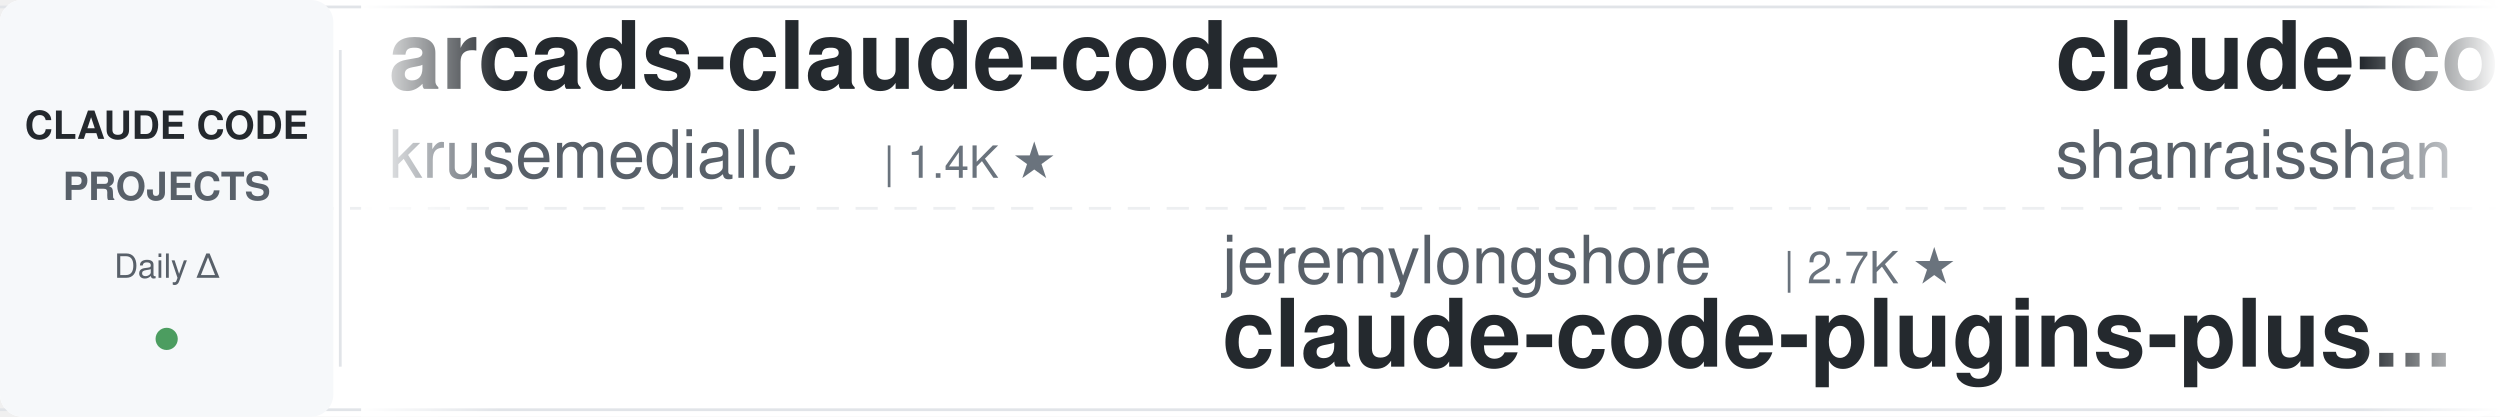
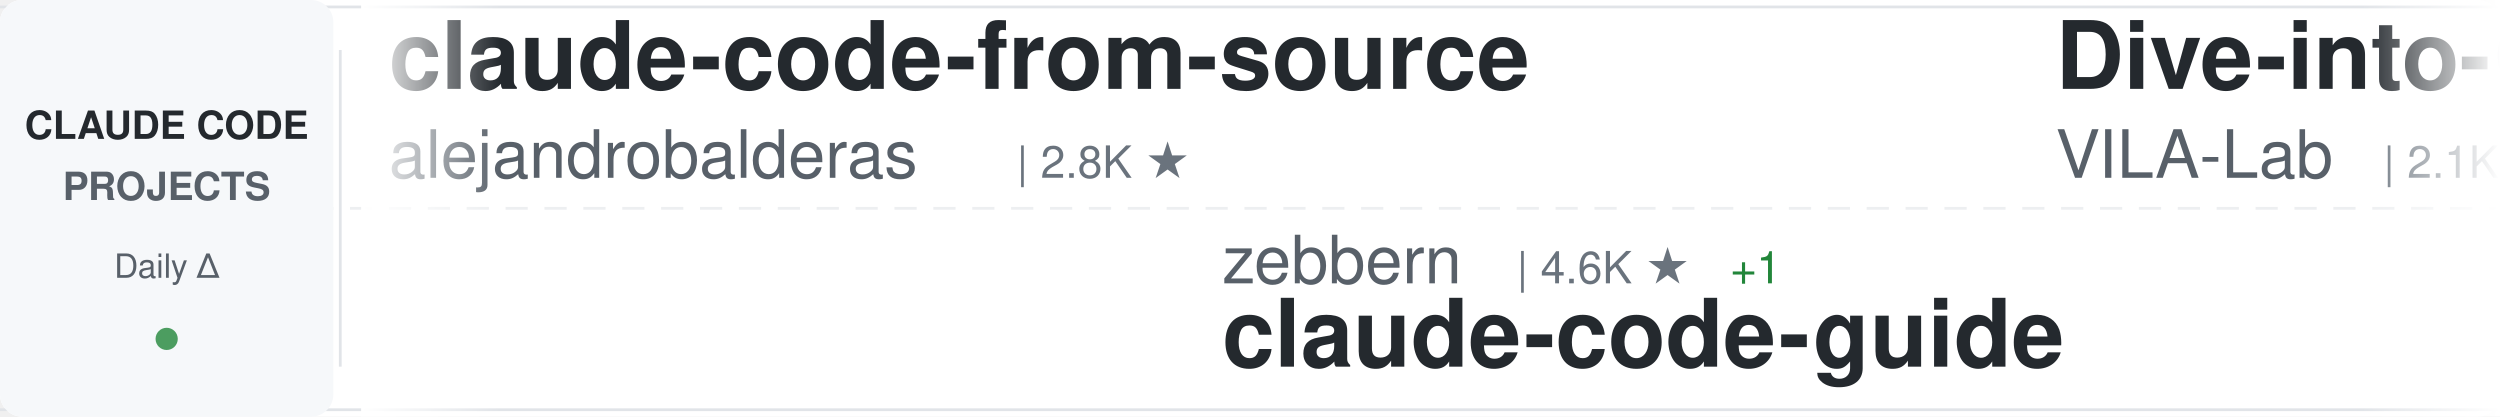
<svg xmlns="http://www.w3.org/2000/svg" width="900" height="150">
  <defs>
    <linearGradient id="awesomeLeftFade" x1="0%" y1="0%" x2="100%" y2="0%">
      <stop offset="0%" style="stop-color:#ffffff;stop-opacity:1" />
      <stop offset="100%" style="stop-color:#ffffff;stop-opacity:0" />
    </linearGradient>
    <linearGradient id="awesomeRightFade" x1="0%" y1="0%" x2="100%" y2="0%">
      <stop offset="0%" style="stop-color:#ffffff;stop-opacity:0" />
      <stop offset="100%" style="stop-color:#ffffff;stop-opacity:1" />
    </linearGradient>
  </defs>
  <rect width="900" height="150" fill="#ffffff" rx="8" />
  <rect x="0" y="2" width="900" height="1" fill="#e1e4e8" />
  <rect x="0" y="147" width="900" height="1" fill="#e1e4e8" />
  <line x1="0" y1="75" x2="900" y2="75" stroke="#e1e4e8" stroke-width="1" stroke-dasharray="8 6" opacity="0.6" />
  <rect x="0" y="0" width="120" height="150" fill="#f6f8fa" rx="8" />
  <text x="60" y="50" font-family="-apple-system, BlinkMacSystemFont, 'Segoe UI', Helvetica, Arial, sans-serif" font-size="14" font-weight="600" fill="#24292e" text-anchor="middle">CLAUDE CODE</text>
  <text x="60" y="72" font-family="-apple-system, BlinkMacSystemFont, 'Segoe UI', Helvetica, Arial, sans-serif" font-size="14" font-weight="600" fill="#586069" text-anchor="middle">PROJECTS</text>
  <text x="60" y="100" font-family="-apple-system, BlinkMacSystemFont, 'Segoe UI', Helvetica, Arial, sans-serif" font-size="12" font-weight="500" fill="#586069" text-anchor="middle">Daily Δ</text>
  <circle cx="60" cy="122" r="4" fill="#22863a" opacity="0.8" />
  <rect x="122" y="18" width="1" height="114" fill="#e1e4e8" />
  <clipPath id="awesomeTickerClip">
    <rect x="130" y="0" width="770" height="150" />
  </clipPath>
  <g clip-path="url(#awesomeTickerClip)">
    <g id="awesomeTickerItems">
      <animateTransform attributeName="transform" attributeType="XML" type="translate" from="0 0" to="-3000 0" dur="54s" repeatCount="indefinite" />
      <g transform="translate(0, 0)">
-         <text x="140" y="32" font-family="-apple-system, BlinkMacSystemFont, 'Segoe UI', Helvetica, Arial, sans-serif" font-size="34" font-weight="600" fill="#24292e">arcads-claude-code</text>
-         <text x="140" y="64" font-family="-apple-system, BlinkMacSystemFont, 'Segoe UI', Helvetica, Arial, sans-serif" font-size="24" font-weight="400" fill="#586069">krusemediallc</text>
-         <text x="318" y="64" font-family="-apple-system, BlinkMacSystemFont, 'Segoe UI', Helvetica, Arial, sans-serif" font-size="16" font-weight="500" fill="#6a737d">| 1.4K ★</text>
+         <text x="140" y="32" font-family="-apple-system, BlinkMacSystemFont, 'Segoe UI', Helvetica, Arial, sans-serif" font-size="34" font-weight="600" fill="#24292e">claude-code-from-source</text>
+         <text x="140" y="64" font-family="-apple-system, BlinkMacSystemFont, 'Segoe UI', Helvetica, Arial, sans-serif" font-size="24" font-weight="400" fill="#586069">alejandrobalderas</text>
+         <text x="366" y="64" font-family="-apple-system, BlinkMacSystemFont, 'Segoe UI', Helvetica, Arial, sans-serif" font-size="16" font-weight="500" fill="#6a737d">| 2.8K ★</text>
      </g>
      <g transform="translate(300, 0)">
-         <text x="140" y="102" font-family="-apple-system, BlinkMacSystemFont, 'Segoe UI', Helvetica, Arial, sans-serif" font-size="24" font-weight="400" fill="#586069">jeremylongshore</text>
-         <text x="342" y="102" font-family="-apple-system, BlinkMacSystemFont, 'Segoe UI', Helvetica, Arial, sans-serif" font-size="16" font-weight="500" fill="#6a737d">| 2.7K ★</text>
-         <text x="140" y="132" font-family="-apple-system, BlinkMacSystemFont, 'Segoe UI', Helvetica, Arial, sans-serif" font-size="34" font-weight="600" fill="#24292e">claude-code-plugins-plus...</text>
-       </g>
-       <g transform="translate(600, 0)">
-         <text x="140" y="32" font-family="-apple-system, BlinkMacSystemFont, 'Segoe UI', Helvetica, Arial, sans-serif" font-size="34" font-weight="600" fill="#24292e">claude-code-best-practic...</text>
-         <text x="140" y="64" font-family="-apple-system, BlinkMacSystemFont, 'Segoe UI', Helvetica, Arial, sans-serif" font-size="24" font-weight="400" fill="#586069">shanraisshan</text>
-         <text x="306" y="64" font-family="-apple-system, BlinkMacSystemFont, 'Segoe UI', Helvetica, Arial, sans-serif" font-size="16" font-weight="500" fill="#6a737d">| 64.8K ★</text>
-         <text x="392" y="64" font-family="-apple-system, BlinkMacSystemFont, 'Segoe UI', Helvetica, Arial, sans-serif" font-size="16" font-weight="500" fill="#22863a"> +7</text>
-       </g>
-       <g transform="translate(900, 0)">
-         <text x="140" y="102" font-family="-apple-system, BlinkMacSystemFont, 'Segoe UI', Helvetica, Arial, sans-serif" font-size="24" font-weight="400" fill="#586069">oboard</text>
-         <text x="234" y="102" font-family="-apple-system, BlinkMacSystemFont, 'Segoe UI', Helvetica, Arial, sans-serif" font-size="16" font-weight="500" fill="#6a737d">| 3.3K ★</text>
-         <text x="140" y="132" font-family="-apple-system, BlinkMacSystemFont, 'Segoe UI', Helvetica, Arial, sans-serif" font-size="34" font-weight="600" fill="#24292e">claude-code-rev</text>
-       </g>
-       <g transform="translate(1200, 0)">
-         <text x="140" y="32" font-family="-apple-system, BlinkMacSystemFont, 'Segoe UI', Helvetica, Arial, sans-serif" font-size="34" font-weight="600" fill="#24292e">ClaudeCode</text>
-         <text x="140" y="64" font-family="-apple-system, BlinkMacSystemFont, 'Segoe UI', Helvetica, Arial, sans-serif" font-size="24" font-weight="400" fill="#586069">guanshan</text>
-         <text x="258" y="64" font-family="-apple-system, BlinkMacSystemFont, 'Segoe UI', Helvetica, Arial, sans-serif" font-size="16" font-weight="500" fill="#6a737d">| 61 ★</text>
-       </g>
-       <g transform="translate(1500, 0)">
-         <text x="140" y="102" font-family="-apple-system, BlinkMacSystemFont, 'Segoe UI', Helvetica, Arial, sans-serif" font-size="24" font-weight="400" fill="#586069">feiskyer</text>
-         <text x="258" y="102" font-family="-apple-system, BlinkMacSystemFont, 'Segoe UI', Helvetica, Arial, sans-serif" font-size="16" font-weight="500" fill="#6a737d">| 1.6K ★</text>
-         <text x="140" y="132" font-family="-apple-system, BlinkMacSystemFont, 'Segoe UI', Helvetica, Arial, sans-serif" font-size="34" font-weight="600" fill="#24292e">claude-code-settings</text>
-       </g>
-       <g transform="translate(1800, 0)">
-         <text x="140" y="32" font-family="-apple-system, BlinkMacSystemFont, 'Segoe UI', Helvetica, Arial, sans-serif" font-size="34" font-weight="600" fill="#24292e">claude-code-base-action</text>
-         <text x="140" y="64" font-family="-apple-system, BlinkMacSystemFont, 'Segoe UI', Helvetica, Arial, sans-serif" font-size="24" font-weight="400" fill="#586069">anthropics</text>
-         <text x="282" y="64" font-family="-apple-system, BlinkMacSystemFont, 'Segoe UI', Helvetica, Arial, sans-serif" font-size="16" font-weight="500" fill="#6a737d">| 950 ★</text>
-         <text x="350" y="64" font-family="-apple-system, BlinkMacSystemFont, 'Segoe UI', Helvetica, Arial, sans-serif" font-size="16" font-weight="500" fill="#22863a"> +1</text>
-       </g>
-       <g transform="translate(2100, 0)">
-         <text x="140" y="102" font-family="-apple-system, BlinkMacSystemFont, 'Segoe UI', Helvetica, Arial, sans-serif" font-size="24" font-weight="400" fill="#586069">1rgs</text>
-         <text x="210" y="102" font-family="-apple-system, BlinkMacSystemFont, 'Segoe UI', Helvetica, Arial, sans-serif" font-size="16" font-weight="500" fill="#6a737d">| 3.7K ★</text>
-         <text x="287" y="102" font-family="-apple-system, BlinkMacSystemFont, 'Segoe UI', Helvetica, Arial, sans-serif" font-size="16" font-weight="500" fill="#cb2431"> -1</text>
-         <text x="140" y="132" font-family="-apple-system, BlinkMacSystemFont, 'Segoe UI', Helvetica, Arial, sans-serif" font-size="34" font-weight="600" fill="#24292e">claude-code-proxy</text>
-       </g>
-       <g transform="translate(2400, 0)">
-         <text x="140" y="32" font-family="-apple-system, BlinkMacSystemFont, 'Segoe UI', Helvetica, Arial, sans-serif" font-size="34" font-weight="600" fill="#24292e">claude-code-router</text>
-         <text x="140" y="64" font-family="-apple-system, BlinkMacSystemFont, 'Segoe UI', Helvetica, Arial, sans-serif" font-size="24" font-weight="400" fill="#586069">musistudio</text>
-         <text x="282" y="64" font-family="-apple-system, BlinkMacSystemFont, 'Segoe UI', Helvetica, Arial, sans-serif" font-size="16" font-weight="500" fill="#6a737d">| 36.8K ★</text>
-         <text x="368" y="64" font-family="-apple-system, BlinkMacSystemFont, 'Segoe UI', Helvetica, Arial, sans-serif" font-size="16" font-weight="500" fill="#22863a"> +5</text>
-       </g>
-       <g transform="translate(2700, 0)">
        <text x="140" y="102" font-family="-apple-system, BlinkMacSystemFont, 'Segoe UI', Helvetica, Arial, sans-serif" font-size="24" font-weight="400" fill="#586069">zebbern</text>
        <text x="246" y="102" font-family="-apple-system, BlinkMacSystemFont, 'Segoe UI', Helvetica, Arial, sans-serif" font-size="16" font-weight="500" fill="#6a737d">| 4.6K ★</text>
        <text x="323" y="102" font-family="-apple-system, BlinkMacSystemFont, 'Segoe UI', Helvetica, Arial, sans-serif" font-size="16" font-weight="500" fill="#22863a"> +1</text>
        <text x="140" y="132" font-family="-apple-system, BlinkMacSystemFont, 'Segoe UI', Helvetica, Arial, sans-serif" font-size="34" font-weight="600" fill="#24292e">claude-code-guide</text>
      </g>
+       <g transform="translate(600, 0)">
+         <text x="140" y="32" font-family="-apple-system, BlinkMacSystemFont, 'Segoe UI', Helvetica, Arial, sans-serif" font-size="34" font-weight="600" fill="#24292e">Dive-into-Claude-Code</text>
+         <text x="140" y="64" font-family="-apple-system, BlinkMacSystemFont, 'Segoe UI', Helvetica, Arial, sans-serif" font-size="24" font-weight="400" fill="#586069">VILA-Lab</text>
+         <text x="258" y="64" font-family="-apple-system, BlinkMacSystemFont, 'Segoe UI', Helvetica, Arial, sans-serif" font-size="16" font-weight="500" fill="#6a737d">| 2.1K ★</text>
+       </g>
+       <g transform="translate(900, 0)">
+         <text x="140" y="102" font-family="-apple-system, BlinkMacSystemFont, 'Segoe UI', Helvetica, Arial, sans-serif" font-size="24" font-weight="400" fill="#586069">zstmfhy</text>
+         <text x="246" y="102" font-family="-apple-system, BlinkMacSystemFont, 'Segoe UI', Helvetica, Arial, sans-serif" font-size="16" font-weight="500" fill="#6a737d">| 190 ★</text>
+         <text x="140" y="132" font-family="-apple-system, BlinkMacSystemFont, 'Segoe UI', Helvetica, Arial, sans-serif" font-size="34" font-weight="600" fill="#24292e">Claude-code</text>
+       </g>
+       <g transform="translate(1200, 0)">
+         <text x="140" y="32" font-family="-apple-system, BlinkMacSystemFont, 'Segoe UI', Helvetica, Arial, sans-serif" font-size="34" font-weight="600" fill="#24292e">claude-code-sourcemap</text>
+         <text x="140" y="64" font-family="-apple-system, BlinkMacSystemFont, 'Segoe UI', Helvetica, Arial, sans-serif" font-size="24" font-weight="400" fill="#586069">ChinaSiro</text>
+         <text x="270" y="64" font-family="-apple-system, BlinkMacSystemFont, 'Segoe UI', Helvetica, Arial, sans-serif" font-size="16" font-weight="500" fill="#6a737d">| 9.6K ★</text>
+         <text x="347" y="64" font-family="-apple-system, BlinkMacSystemFont, 'Segoe UI', Helvetica, Arial, sans-serif" font-size="16" font-weight="500" fill="#cb2431"> -1</text>
+       </g>
+       <g transform="translate(1500, 0)">
+         <text x="140" y="102" font-family="-apple-system, BlinkMacSystemFont, 'Segoe UI', Helvetica, Arial, sans-serif" font-size="24" font-weight="400" fill="#586069">anthropics</text>
+         <text x="282" y="102" font-family="-apple-system, BlinkMacSystemFont, 'Segoe UI', Helvetica, Arial, sans-serif" font-size="16" font-weight="500" fill="#6a737d">| 6.0K ★</text>
+         <text x="359" y="102" font-family="-apple-system, BlinkMacSystemFont, 'Segoe UI', Helvetica, Arial, sans-serif" font-size="16" font-weight="500" fill="#22863a"> +11</text>
+         <text x="140" y="132" font-family="-apple-system, BlinkMacSystemFont, 'Segoe UI', Helvetica, Arial, sans-serif" font-size="34" font-weight="600" fill="#24292e">claude-code-security-rev...</text>
+       </g>
+       <g transform="translate(1800, 0)">
+         <text x="140" y="32" font-family="-apple-system, BlinkMacSystemFont, 'Segoe UI', Helvetica, Arial, sans-serif" font-size="34" font-weight="600" fill="#24292e">ClaudeCodeAgents</text>
+         <text x="140" y="64" font-family="-apple-system, BlinkMacSystemFont, 'Segoe UI', Helvetica, Arial, sans-serif" font-size="24" font-weight="400" fill="#586069">darcyegb</text>
+         <text x="258" y="64" font-family="-apple-system, BlinkMacSystemFont, 'Segoe UI', Helvetica, Arial, sans-serif" font-size="16" font-weight="500" fill="#6a737d">| 760 ★</text>
+       </g>
+       <g transform="translate(2100, 0)">
+         <text x="140" y="102" font-family="-apple-system, BlinkMacSystemFont, 'Segoe UI', Helvetica, Arial, sans-serif" font-size="24" font-weight="400" fill="#586069">kodu-ai</text>
+         <text x="246" y="102" font-family="-apple-system, BlinkMacSystemFont, 'Segoe UI', Helvetica, Arial, sans-serif" font-size="16" font-weight="500" fill="#6a737d">| 5.2K ★</text>
+         <text x="140" y="132" font-family="-apple-system, BlinkMacSystemFont, 'Segoe UI', Helvetica, Arial, sans-serif" font-size="34" font-weight="600" fill="#24292e">claude-coder</text>
+       </g>
+       <g transform="translate(2400, 0)">
+         <text x="140" y="32" font-family="-apple-system, BlinkMacSystemFont, 'Segoe UI', Helvetica, Arial, sans-serif" font-size="34" font-weight="600" fill="#24292e">claude-code-prompts</text>
+         <text x="140" y="64" font-family="-apple-system, BlinkMacSystemFont, 'Segoe UI', Helvetica, Arial, sans-serif" font-size="24" font-weight="400" fill="#586069">repowise-dev</text>
+         <text x="306" y="64" font-family="-apple-system, BlinkMacSystemFont, 'Segoe UI', Helvetica, Arial, sans-serif" font-size="16" font-weight="500" fill="#6a737d">| 1.2K ★</text>
+       </g>
+       <g transform="translate(2700, 0)">
+         <text x="140" y="102" font-family="-apple-system, BlinkMacSystemFont, 'Segoe UI', Helvetica, Arial, sans-serif" font-size="24" font-weight="400" fill="#586069">WorldFlowAI</text>
+         <text x="294" y="102" font-family="-apple-system, BlinkMacSystemFont, 'Segoe UI', Helvetica, Arial, sans-serif" font-size="16" font-weight="500" fill="#6a737d">| 1.4K ★</text>
+         <text x="371" y="102" font-family="-apple-system, BlinkMacSystemFont, 'Segoe UI', Helvetica, Arial, sans-serif" font-size="16" font-weight="500" fill="#22863a"> +5</text>
+         <text x="140" y="132" font-family="-apple-system, BlinkMacSystemFont, 'Segoe UI', Helvetica, Arial, sans-serif" font-size="34" font-weight="600" fill="#24292e">everything-claude-code</text>
+       </g>
      <g transform="translate(3000, 0)">
-         <text x="140" y="32" font-family="-apple-system, BlinkMacSystemFont, 'Segoe UI', Helvetica, Arial, sans-serif" font-size="34" font-weight="600" fill="#24292e">arcads-claude-code</text>
-         <text x="140" y="64" font-family="-apple-system, BlinkMacSystemFont, 'Segoe UI', Helvetica, Arial, sans-serif" font-size="24" font-weight="400" fill="#586069">krusemediallc</text>
-         <text x="318" y="64" font-family="-apple-system, BlinkMacSystemFont, 'Segoe UI', Helvetica, Arial, sans-serif" font-size="16" font-weight="500" fill="#6a737d">| 1.4K ★</text>
+         <text x="140" y="32" font-family="-apple-system, BlinkMacSystemFont, 'Segoe UI', Helvetica, Arial, sans-serif" font-size="34" font-weight="600" fill="#24292e">claude-code-from-source</text>
+         <text x="140" y="64" font-family="-apple-system, BlinkMacSystemFont, 'Segoe UI', Helvetica, Arial, sans-serif" font-size="24" font-weight="400" fill="#586069">alejandrobalderas</text>
+         <text x="366" y="64" font-family="-apple-system, BlinkMacSystemFont, 'Segoe UI', Helvetica, Arial, sans-serif" font-size="16" font-weight="500" fill="#6a737d">| 2.8K ★</text>
      </g>
      <g transform="translate(3300, 0)">
-         <text x="140" y="102" font-family="-apple-system, BlinkMacSystemFont, 'Segoe UI', Helvetica, Arial, sans-serif" font-size="24" font-weight="400" fill="#586069">jeremylongshore</text>
-         <text x="342" y="102" font-family="-apple-system, BlinkMacSystemFont, 'Segoe UI', Helvetica, Arial, sans-serif" font-size="16" font-weight="500" fill="#6a737d">| 2.7K ★</text>
-         <text x="140" y="132" font-family="-apple-system, BlinkMacSystemFont, 'Segoe UI', Helvetica, Arial, sans-serif" font-size="34" font-weight="600" fill="#24292e">claude-code-plugins-plus...</text>
+         <text x="140" y="102" font-family="-apple-system, BlinkMacSystemFont, 'Segoe UI', Helvetica, Arial, sans-serif" font-size="24" font-weight="400" fill="#586069">zebbern</text>
+         <text x="246" y="102" font-family="-apple-system, BlinkMacSystemFont, 'Segoe UI', Helvetica, Arial, sans-serif" font-size="16" font-weight="500" fill="#6a737d">| 4.6K ★</text>
+         <text x="323" y="102" font-family="-apple-system, BlinkMacSystemFont, 'Segoe UI', Helvetica, Arial, sans-serif" font-size="16" font-weight="500" fill="#22863a"> +1</text>
+         <text x="140" y="132" font-family="-apple-system, BlinkMacSystemFont, 'Segoe UI', Helvetica, Arial, sans-serif" font-size="34" font-weight="600" fill="#24292e">claude-code-guide</text>
      </g>
      <g transform="translate(3600, 0)">
-         <text x="140" y="32" font-family="-apple-system, BlinkMacSystemFont, 'Segoe UI', Helvetica, Arial, sans-serif" font-size="34" font-weight="600" fill="#24292e">claude-code-best-practic...</text>
-         <text x="140" y="64" font-family="-apple-system, BlinkMacSystemFont, 'Segoe UI', Helvetica, Arial, sans-serif" font-size="24" font-weight="400" fill="#586069">shanraisshan</text>
-         <text x="306" y="64" font-family="-apple-system, BlinkMacSystemFont, 'Segoe UI', Helvetica, Arial, sans-serif" font-size="16" font-weight="500" fill="#6a737d">| 64.8K ★</text>
-         <text x="392" y="64" font-family="-apple-system, BlinkMacSystemFont, 'Segoe UI', Helvetica, Arial, sans-serif" font-size="16" font-weight="500" fill="#22863a"> +7</text>
+         <text x="140" y="32" font-family="-apple-system, BlinkMacSystemFont, 'Segoe UI', Helvetica, Arial, sans-serif" font-size="34" font-weight="600" fill="#24292e">Dive-into-Claude-Code</text>
+         <text x="140" y="64" font-family="-apple-system, BlinkMacSystemFont, 'Segoe UI', Helvetica, Arial, sans-serif" font-size="24" font-weight="400" fill="#586069">VILA-Lab</text>
+         <text x="258" y="64" font-family="-apple-system, BlinkMacSystemFont, 'Segoe UI', Helvetica, Arial, sans-serif" font-size="16" font-weight="500" fill="#6a737d">| 2.1K ★</text>
      </g>
      <g transform="translate(3900, 0)">
-         <text x="140" y="102" font-family="-apple-system, BlinkMacSystemFont, 'Segoe UI', Helvetica, Arial, sans-serif" font-size="24" font-weight="400" fill="#586069">oboard</text>
-         <text x="234" y="102" font-family="-apple-system, BlinkMacSystemFont, 'Segoe UI', Helvetica, Arial, sans-serif" font-size="16" font-weight="500" fill="#6a737d">| 3.3K ★</text>
-         <text x="140" y="132" font-family="-apple-system, BlinkMacSystemFont, 'Segoe UI', Helvetica, Arial, sans-serif" font-size="34" font-weight="600" fill="#24292e">claude-code-rev</text>
+         <text x="140" y="102" font-family="-apple-system, BlinkMacSystemFont, 'Segoe UI', Helvetica, Arial, sans-serif" font-size="24" font-weight="400" fill="#586069">zstmfhy</text>
+         <text x="246" y="102" font-family="-apple-system, BlinkMacSystemFont, 'Segoe UI', Helvetica, Arial, sans-serif" font-size="16" font-weight="500" fill="#6a737d">| 190 ★</text>
+         <text x="140" y="132" font-family="-apple-system, BlinkMacSystemFont, 'Segoe UI', Helvetica, Arial, sans-serif" font-size="34" font-weight="600" fill="#24292e">Claude-code</text>
      </g>
    </g>
  </g>
  <rect x="130" y="0" width="50" height="150" fill="url(#awesomeLeftFade)" />
  <rect x="850" y="0" width="50" height="150" fill="url(#awesomeRightFade)" />
</svg>
